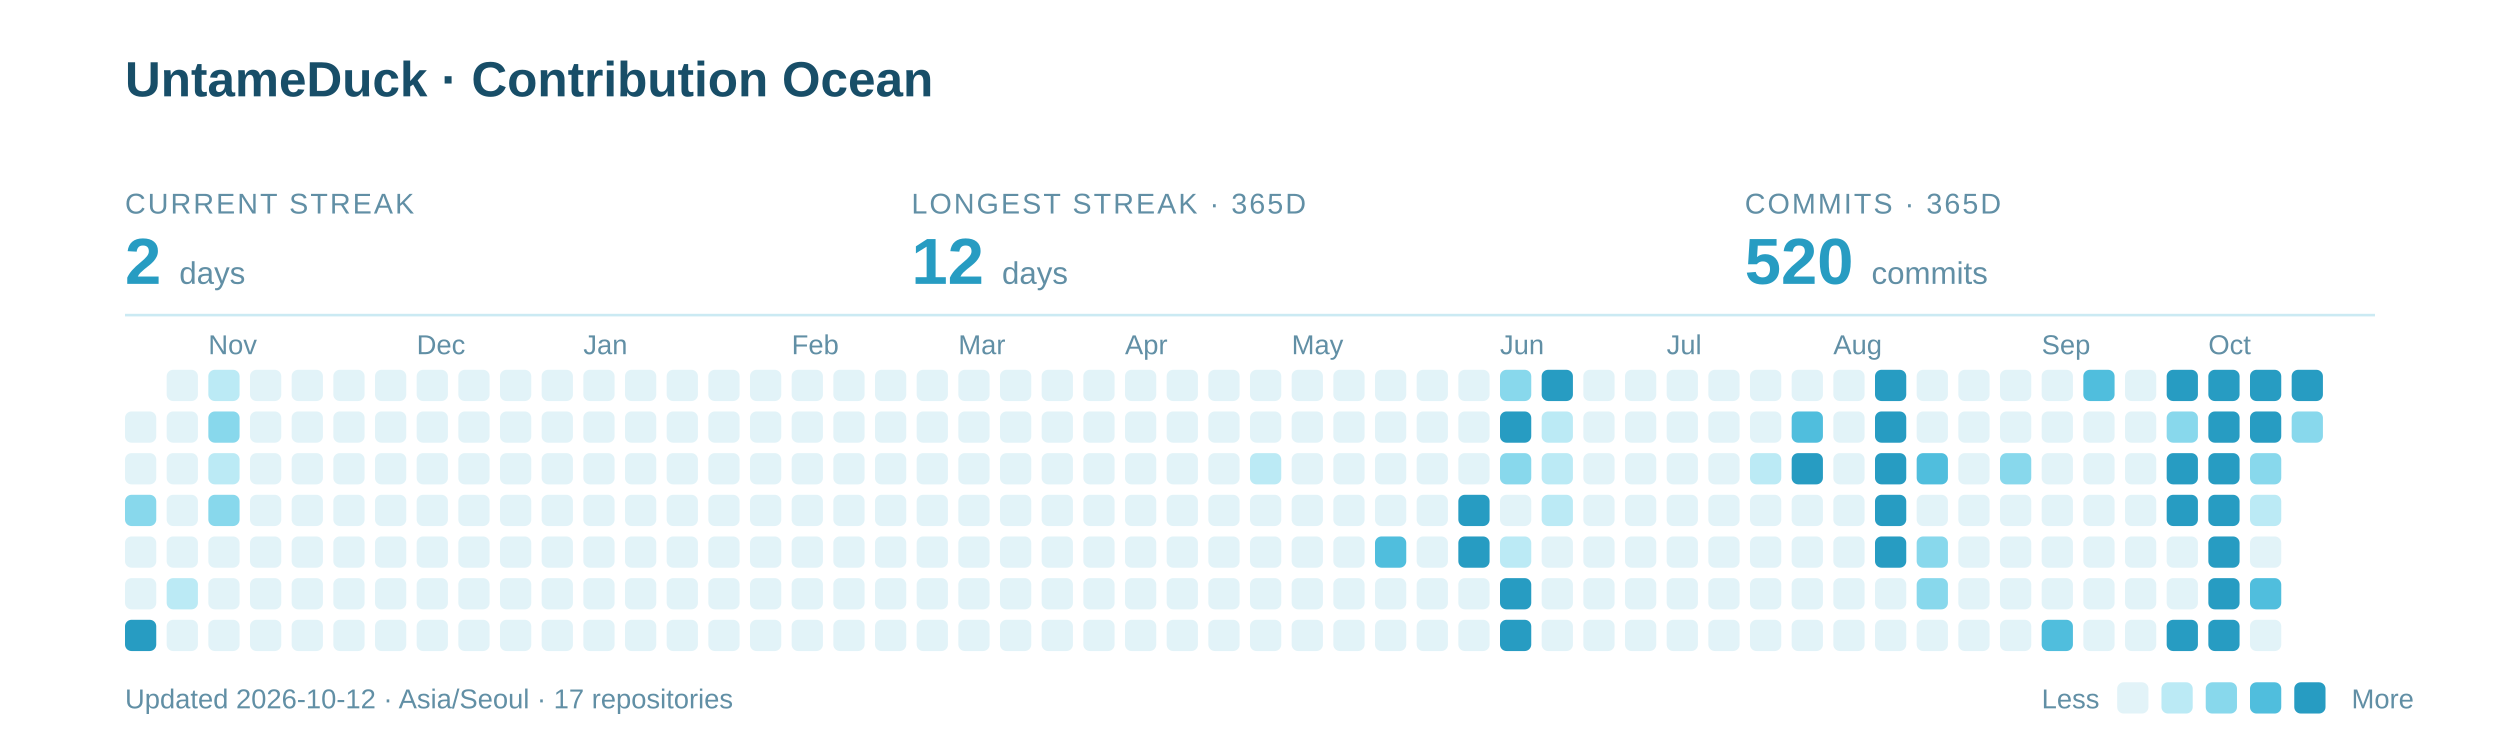
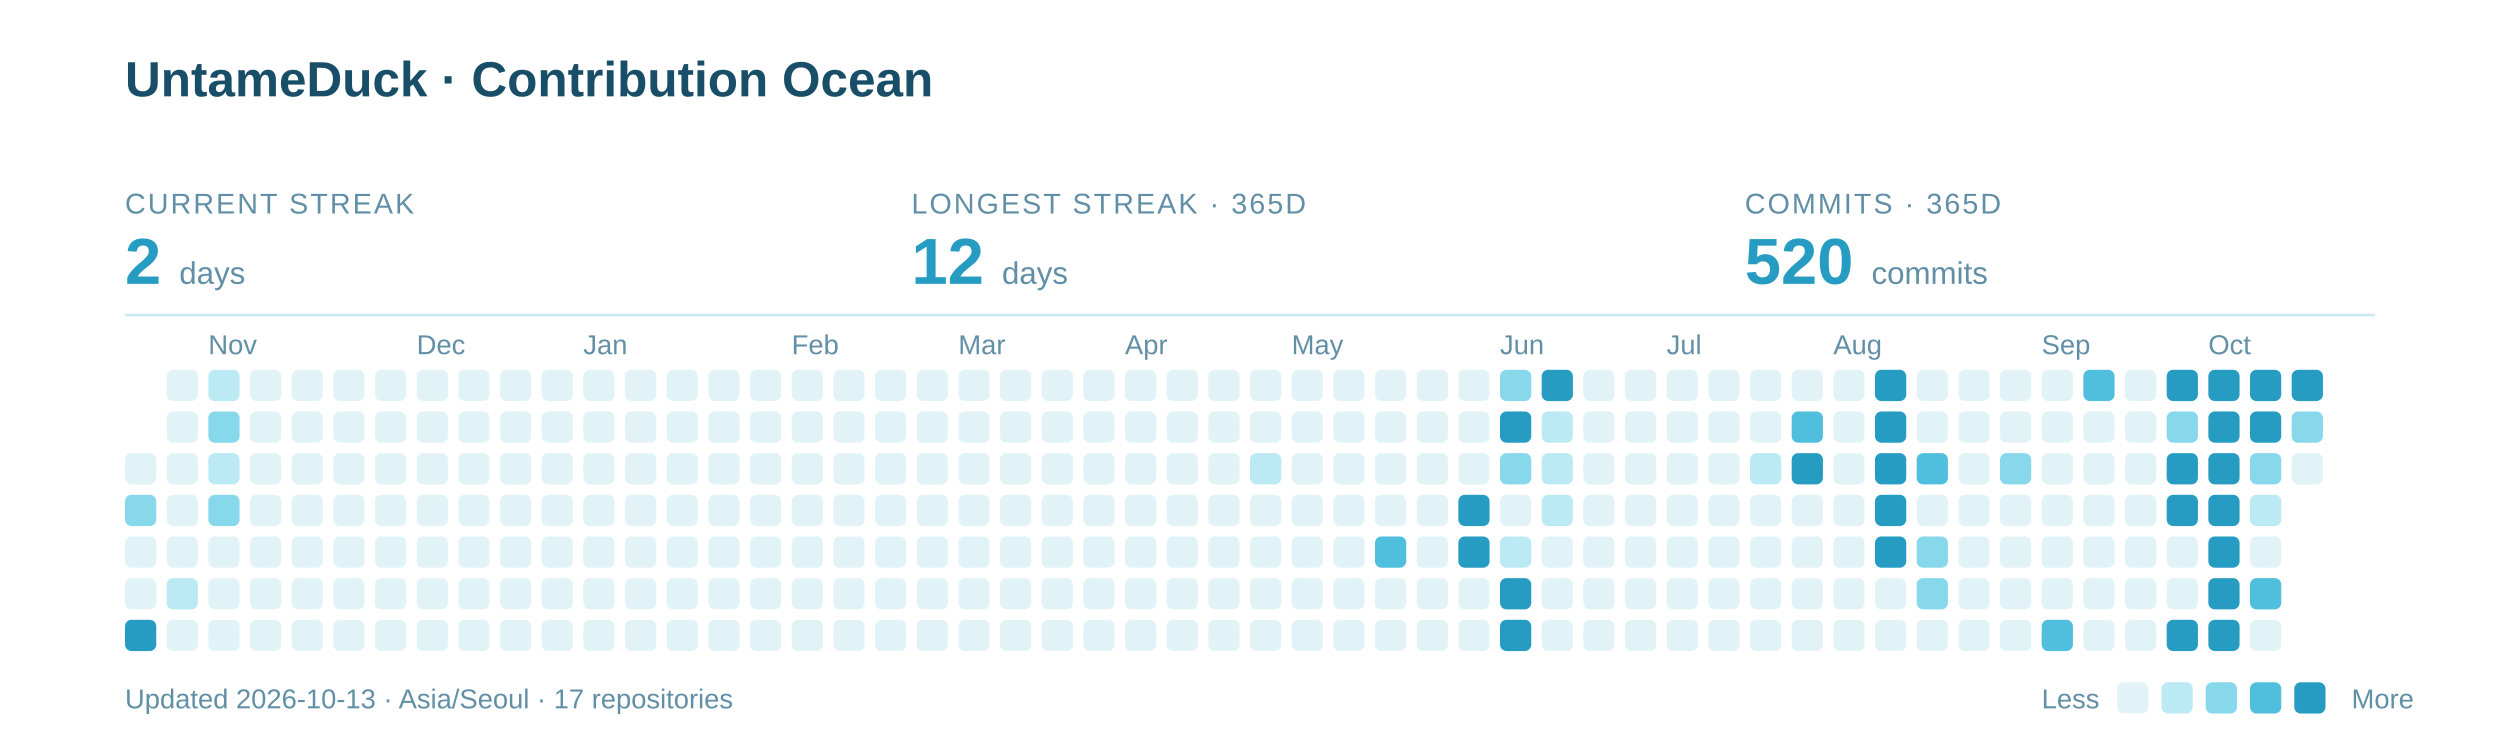
<svg xmlns="http://www.w3.org/2000/svg" width="960" height="285" viewBox="0 0 960 285" role="img" aria-labelledby="title description">
  <text x="48" y="37" font-family="-apple-system,BlinkMacSystemFont,Segoe UI,Arial,sans-serif" font-weight="700" font-size="19" fill="#184E68">UntameDuck · Contribution Ocean</text>
  <text x="48" y="82" font-family="-apple-system,BlinkMacSystemFont,Segoe UI,Arial,sans-serif" font-size="11" letter-spacing="0.8" fill="#618FA5">CURRENT STREAK</text>
  <text x="48" y="109" font-family="-apple-system,BlinkMacSystemFont,Segoe UI,Arial,sans-serif" font-weight="700" font-size="25" fill="#279CC2">2 <tspan font-size="12" font-weight="400" fill="#618FA5">days</tspan>
  </text>
  <text x="350" y="82" font-family="-apple-system,BlinkMacSystemFont,Segoe UI,Arial,sans-serif" font-size="11" letter-spacing="0.8" fill="#618FA5">LONGEST STREAK · 365D</text>
  <text x="350" y="109" font-family="-apple-system,BlinkMacSystemFont,Segoe UI,Arial,sans-serif" font-weight="700" font-size="25" fill="#279CC2">12 <tspan font-size="12" font-weight="400" fill="#618FA5">days</tspan>
  </text>
  <text x="670" y="82" font-family="-apple-system,BlinkMacSystemFont,Segoe UI,Arial,sans-serif" font-size="11" letter-spacing="0.8" fill="#618FA5">COMMITS · 365D</text>
  <text x="670" y="109" font-family="-apple-system,BlinkMacSystemFont,Segoe UI,Arial,sans-serif" font-weight="700" font-size="25" fill="#279CC2">520 <tspan font-size="12" font-weight="400" fill="#618FA5">commits</tspan>
  </text>
  <path d="M48 121H912" stroke="#CBEAF3" />
  <text x="80" y="136" font-family="-apple-system,BlinkMacSystemFont,Segoe UI,Arial,sans-serif" font-size="10.5" fill="#618FA5">Nov</text>
  <text x="160" y="136" font-family="-apple-system,BlinkMacSystemFont,Segoe UI,Arial,sans-serif" font-size="10.5" fill="#618FA5">Dec</text>
  <text x="224" y="136" font-family="-apple-system,BlinkMacSystemFont,Segoe UI,Arial,sans-serif" font-size="10.5" fill="#618FA5">Jan</text>
  <text x="304" y="136" font-family="-apple-system,BlinkMacSystemFont,Segoe UI,Arial,sans-serif" font-size="10.5" fill="#618FA5">Feb</text>
  <text x="368" y="136" font-family="-apple-system,BlinkMacSystemFont,Segoe UI,Arial,sans-serif" font-size="10.5" fill="#618FA5">Mar</text>
  <text x="432" y="136" font-family="-apple-system,BlinkMacSystemFont,Segoe UI,Arial,sans-serif" font-size="10.5" fill="#618FA5">Apr</text>
  <text x="496" y="136" font-family="-apple-system,BlinkMacSystemFont,Segoe UI,Arial,sans-serif" font-size="10.5" fill="#618FA5">May</text>
  <text x="576" y="136" font-family="-apple-system,BlinkMacSystemFont,Segoe UI,Arial,sans-serif" font-size="10.5" fill="#618FA5">Jun</text>
  <text x="640" y="136" font-family="-apple-system,BlinkMacSystemFont,Segoe UI,Arial,sans-serif" font-size="10.5" fill="#618FA5">Jul</text>
  <text x="704" y="136" font-family="-apple-system,BlinkMacSystemFont,Segoe UI,Arial,sans-serif" font-size="10.5" fill="#618FA5">Aug</text>
  <text x="784" y="136" font-family="-apple-system,BlinkMacSystemFont,Segoe UI,Arial,sans-serif" font-size="10.5" fill="#618FA5">Sep</text>
  <text x="848" y="136" font-family="-apple-system,BlinkMacSystemFont,Segoe UI,Arial,sans-serif" font-size="10.5" fill="#618FA5">Oct</text>
-   <rect x="48" y="158" width="12" height="12" rx="2.5" fill="#E2F3F8" />
  <rect x="48" y="174" width="12" height="12" rx="2.5" fill="#E2F3F8" />
  <rect x="48" y="190" width="12" height="12" rx="2.5" fill="#88D8EC" />
  <rect x="48" y="206" width="12" height="12" rx="2.5" fill="#E2F3F8" />
  <rect x="48" y="222" width="12" height="12" rx="2.5" fill="#E2F3F8" />
  <rect x="48" y="238" width="12" height="12" rx="2.5" fill="#279CC2" />
  <rect x="64" y="142" width="12" height="12" rx="2.5" fill="#E2F3F8" />
  <rect x="64" y="158" width="12" height="12" rx="2.5" fill="#E2F3F8" />
  <rect x="64" y="174" width="12" height="12" rx="2.5" fill="#E2F3F8" />
  <rect x="64" y="190" width="12" height="12" rx="2.5" fill="#E2F3F8" />
  <rect x="64" y="206" width="12" height="12" rx="2.5" fill="#E2F3F8" />
  <rect x="64" y="222" width="12" height="12" rx="2.5" fill="#BBEAF5" />
  <rect x="64" y="238" width="12" height="12" rx="2.5" fill="#E2F3F8" />
  <rect x="80" y="142" width="12" height="12" rx="2.5" fill="#BBEAF5" />
  <rect x="80" y="158" width="12" height="12" rx="2.5" fill="#88D8EC" />
  <rect x="80" y="174" width="12" height="12" rx="2.5" fill="#BBEAF5" />
  <rect x="80" y="190" width="12" height="12" rx="2.5" fill="#88D8EC" />
  <rect x="80" y="206" width="12" height="12" rx="2.5" fill="#E2F3F8" />
  <rect x="80" y="222" width="12" height="12" rx="2.5" fill="#E2F3F8" />
  <rect x="80" y="238" width="12" height="12" rx="2.5" fill="#E2F3F8" />
  <rect x="96" y="142" width="12" height="12" rx="2.5" fill="#E2F3F8" />
  <rect x="96" y="158" width="12" height="12" rx="2.5" fill="#E2F3F8" />
  <rect x="96" y="174" width="12" height="12" rx="2.5" fill="#E2F3F8" />
  <rect x="96" y="190" width="12" height="12" rx="2.5" fill="#E2F3F8" />
  <rect x="96" y="206" width="12" height="12" rx="2.5" fill="#E2F3F8" />
  <rect x="96" y="222" width="12" height="12" rx="2.5" fill="#E2F3F8" />
  <rect x="96" y="238" width="12" height="12" rx="2.5" fill="#E2F3F8" />
  <rect x="112" y="142" width="12" height="12" rx="2.5" fill="#E2F3F8" />
  <rect x="112" y="158" width="12" height="12" rx="2.5" fill="#E2F3F8" />
  <rect x="112" y="174" width="12" height="12" rx="2.5" fill="#E2F3F8" />
  <rect x="112" y="190" width="12" height="12" rx="2.5" fill="#E2F3F8" />
  <rect x="112" y="206" width="12" height="12" rx="2.5" fill="#E2F3F8" />
  <rect x="112" y="222" width="12" height="12" rx="2.5" fill="#E2F3F8" />
  <rect x="112" y="238" width="12" height="12" rx="2.5" fill="#E2F3F8" />
  <rect x="128" y="142" width="12" height="12" rx="2.5" fill="#E2F3F8" />
  <rect x="128" y="158" width="12" height="12" rx="2.5" fill="#E2F3F8" />
  <rect x="128" y="174" width="12" height="12" rx="2.5" fill="#E2F3F8" />
  <rect x="128" y="190" width="12" height="12" rx="2.5" fill="#E2F3F8" />
  <rect x="128" y="206" width="12" height="12" rx="2.5" fill="#E2F3F8" />
  <rect x="128" y="222" width="12" height="12" rx="2.5" fill="#E2F3F8" />
  <rect x="128" y="238" width="12" height="12" rx="2.5" fill="#E2F3F8" />
  <rect x="144" y="142" width="12" height="12" rx="2.5" fill="#E2F3F8" />
  <rect x="144" y="158" width="12" height="12" rx="2.5" fill="#E2F3F8" />
  <rect x="144" y="174" width="12" height="12" rx="2.5" fill="#E2F3F8" />
  <rect x="144" y="190" width="12" height="12" rx="2.5" fill="#E2F3F8" />
  <rect x="144" y="206" width="12" height="12" rx="2.5" fill="#E2F3F8" />
  <rect x="144" y="222" width="12" height="12" rx="2.5" fill="#E2F3F8" />
  <rect x="144" y="238" width="12" height="12" rx="2.5" fill="#E2F3F8" />
  <rect x="160" y="142" width="12" height="12" rx="2.5" fill="#E2F3F8" />
  <rect x="160" y="158" width="12" height="12" rx="2.5" fill="#E2F3F8" />
  <rect x="160" y="174" width="12" height="12" rx="2.5" fill="#E2F3F8" />
  <rect x="160" y="190" width="12" height="12" rx="2.5" fill="#E2F3F8" />
  <rect x="160" y="206" width="12" height="12" rx="2.5" fill="#E2F3F8" />
  <rect x="160" y="222" width="12" height="12" rx="2.5" fill="#E2F3F8" />
  <rect x="160" y="238" width="12" height="12" rx="2.5" fill="#E2F3F8" />
  <rect x="176" y="142" width="12" height="12" rx="2.5" fill="#E2F3F8" />
  <rect x="176" y="158" width="12" height="12" rx="2.5" fill="#E2F3F8" />
  <rect x="176" y="174" width="12" height="12" rx="2.5" fill="#E2F3F8" />
  <rect x="176" y="190" width="12" height="12" rx="2.5" fill="#E2F3F8" />
  <rect x="176" y="206" width="12" height="12" rx="2.5" fill="#E2F3F8" />
  <rect x="176" y="222" width="12" height="12" rx="2.5" fill="#E2F3F8" />
  <rect x="176" y="238" width="12" height="12" rx="2.5" fill="#E2F3F8" />
  <rect x="192" y="142" width="12" height="12" rx="2.5" fill="#E2F3F8" />
  <rect x="192" y="158" width="12" height="12" rx="2.5" fill="#E2F3F8" />
  <rect x="192" y="174" width="12" height="12" rx="2.5" fill="#E2F3F8" />
  <rect x="192" y="190" width="12" height="12" rx="2.5" fill="#E2F3F8" />
  <rect x="192" y="206" width="12" height="12" rx="2.5" fill="#E2F3F8" />
  <rect x="192" y="222" width="12" height="12" rx="2.5" fill="#E2F3F8" />
  <rect x="192" y="238" width="12" height="12" rx="2.5" fill="#E2F3F8" />
  <rect x="208" y="142" width="12" height="12" rx="2.5" fill="#E2F3F8" />
  <rect x="208" y="158" width="12" height="12" rx="2.5" fill="#E2F3F8" />
  <rect x="208" y="174" width="12" height="12" rx="2.5" fill="#E2F3F8" />
  <rect x="208" y="190" width="12" height="12" rx="2.5" fill="#E2F3F8" />
  <rect x="208" y="206" width="12" height="12" rx="2.5" fill="#E2F3F8" />
  <rect x="208" y="222" width="12" height="12" rx="2.5" fill="#E2F3F8" />
  <rect x="208" y="238" width="12" height="12" rx="2.5" fill="#E2F3F8" />
  <rect x="224" y="142" width="12" height="12" rx="2.5" fill="#E2F3F8" />
  <rect x="224" y="158" width="12" height="12" rx="2.5" fill="#E2F3F8" />
  <rect x="224" y="174" width="12" height="12" rx="2.5" fill="#E2F3F8" />
  <rect x="224" y="190" width="12" height="12" rx="2.5" fill="#E2F3F8" />
  <rect x="224" y="206" width="12" height="12" rx="2.5" fill="#E2F3F8" />
  <rect x="224" y="222" width="12" height="12" rx="2.5" fill="#E2F3F8" />
  <rect x="224" y="238" width="12" height="12" rx="2.5" fill="#E2F3F8" />
  <rect x="240" y="142" width="12" height="12" rx="2.5" fill="#E2F3F8" />
  <rect x="240" y="158" width="12" height="12" rx="2.5" fill="#E2F3F8" />
  <rect x="240" y="174" width="12" height="12" rx="2.5" fill="#E2F3F8" />
  <rect x="240" y="190" width="12" height="12" rx="2.5" fill="#E2F3F8" />
  <rect x="240" y="206" width="12" height="12" rx="2.5" fill="#E2F3F8" />
  <rect x="240" y="222" width="12" height="12" rx="2.5" fill="#E2F3F8" />
  <rect x="240" y="238" width="12" height="12" rx="2.5" fill="#E2F3F8" />
  <rect x="256" y="142" width="12" height="12" rx="2.5" fill="#E2F3F8" />
  <rect x="256" y="158" width="12" height="12" rx="2.5" fill="#E2F3F8" />
  <rect x="256" y="174" width="12" height="12" rx="2.5" fill="#E2F3F8" />
  <rect x="256" y="190" width="12" height="12" rx="2.5" fill="#E2F3F8" />
  <rect x="256" y="206" width="12" height="12" rx="2.5" fill="#E2F3F8" />
  <rect x="256" y="222" width="12" height="12" rx="2.5" fill="#E2F3F8" />
  <rect x="256" y="238" width="12" height="12" rx="2.5" fill="#E2F3F8" />
  <rect x="272" y="142" width="12" height="12" rx="2.5" fill="#E2F3F8" />
  <rect x="272" y="158" width="12" height="12" rx="2.5" fill="#E2F3F8" />
  <rect x="272" y="174" width="12" height="12" rx="2.5" fill="#E2F3F8" />
  <rect x="272" y="190" width="12" height="12" rx="2.5" fill="#E2F3F8" />
  <rect x="272" y="206" width="12" height="12" rx="2.5" fill="#E2F3F8" />
  <rect x="272" y="222" width="12" height="12" rx="2.5" fill="#E2F3F8" />
  <rect x="272" y="238" width="12" height="12" rx="2.5" fill="#E2F3F8" />
  <rect x="288" y="142" width="12" height="12" rx="2.5" fill="#E2F3F8" />
  <rect x="288" y="158" width="12" height="12" rx="2.5" fill="#E2F3F8" />
  <rect x="288" y="174" width="12" height="12" rx="2.5" fill="#E2F3F8" />
  <rect x="288" y="190" width="12" height="12" rx="2.5" fill="#E2F3F8" />
  <rect x="288" y="206" width="12" height="12" rx="2.5" fill="#E2F3F8" />
  <rect x="288" y="222" width="12" height="12" rx="2.5" fill="#E2F3F8" />
  <rect x="288" y="238" width="12" height="12" rx="2.5" fill="#E2F3F8" />
  <rect x="304" y="142" width="12" height="12" rx="2.5" fill="#E2F3F8" />
  <rect x="304" y="158" width="12" height="12" rx="2.5" fill="#E2F3F8" />
  <rect x="304" y="174" width="12" height="12" rx="2.5" fill="#E2F3F8" />
  <rect x="304" y="190" width="12" height="12" rx="2.5" fill="#E2F3F8" />
  <rect x="304" y="206" width="12" height="12" rx="2.5" fill="#E2F3F8" />
  <rect x="304" y="222" width="12" height="12" rx="2.5" fill="#E2F3F8" />
  <rect x="304" y="238" width="12" height="12" rx="2.5" fill="#E2F3F8" />
  <rect x="320" y="142" width="12" height="12" rx="2.5" fill="#E2F3F8" />
  <rect x="320" y="158" width="12" height="12" rx="2.5" fill="#E2F3F8" />
  <rect x="320" y="174" width="12" height="12" rx="2.5" fill="#E2F3F8" />
  <rect x="320" y="190" width="12" height="12" rx="2.5" fill="#E2F3F8" />
  <rect x="320" y="206" width="12" height="12" rx="2.5" fill="#E2F3F8" />
  <rect x="320" y="222" width="12" height="12" rx="2.5" fill="#E2F3F8" />
  <rect x="320" y="238" width="12" height="12" rx="2.5" fill="#E2F3F8" />
  <rect x="336" y="142" width="12" height="12" rx="2.5" fill="#E2F3F8" />
  <rect x="336" y="158" width="12" height="12" rx="2.5" fill="#E2F3F8" />
  <rect x="336" y="174" width="12" height="12" rx="2.5" fill="#E2F3F8" />
  <rect x="336" y="190" width="12" height="12" rx="2.5" fill="#E2F3F8" />
  <rect x="336" y="206" width="12" height="12" rx="2.5" fill="#E2F3F8" />
  <rect x="336" y="222" width="12" height="12" rx="2.5" fill="#E2F3F8" />
  <rect x="336" y="238" width="12" height="12" rx="2.5" fill="#E2F3F8" />
  <rect x="352" y="142" width="12" height="12" rx="2.5" fill="#E2F3F8" />
  <rect x="352" y="158" width="12" height="12" rx="2.5" fill="#E2F3F8" />
  <rect x="352" y="174" width="12" height="12" rx="2.5" fill="#E2F3F8" />
  <rect x="352" y="190" width="12" height="12" rx="2.5" fill="#E2F3F8" />
  <rect x="352" y="206" width="12" height="12" rx="2.5" fill="#E2F3F8" />
  <rect x="352" y="222" width="12" height="12" rx="2.5" fill="#E2F3F8" />
  <rect x="352" y="238" width="12" height="12" rx="2.5" fill="#E2F3F8" />
  <rect x="368" y="142" width="12" height="12" rx="2.5" fill="#E2F3F8" />
  <rect x="368" y="158" width="12" height="12" rx="2.5" fill="#E2F3F8" />
  <rect x="368" y="174" width="12" height="12" rx="2.5" fill="#E2F3F8" />
  <rect x="368" y="190" width="12" height="12" rx="2.5" fill="#E2F3F8" />
  <rect x="368" y="206" width="12" height="12" rx="2.5" fill="#E2F3F8" />
  <rect x="368" y="222" width="12" height="12" rx="2.5" fill="#E2F3F8" />
  <rect x="368" y="238" width="12" height="12" rx="2.5" fill="#E2F3F8" />
  <rect x="384" y="142" width="12" height="12" rx="2.5" fill="#E2F3F8" />
  <rect x="384" y="158" width="12" height="12" rx="2.5" fill="#E2F3F8" />
  <rect x="384" y="174" width="12" height="12" rx="2.5" fill="#E2F3F8" />
  <rect x="384" y="190" width="12" height="12" rx="2.5" fill="#E2F3F8" />
  <rect x="384" y="206" width="12" height="12" rx="2.5" fill="#E2F3F8" />
  <rect x="384" y="222" width="12" height="12" rx="2.5" fill="#E2F3F8" />
  <rect x="384" y="238" width="12" height="12" rx="2.5" fill="#E2F3F8" />
  <rect x="400" y="142" width="12" height="12" rx="2.5" fill="#E2F3F8" />
  <rect x="400" y="158" width="12" height="12" rx="2.5" fill="#E2F3F8" />
  <rect x="400" y="174" width="12" height="12" rx="2.5" fill="#E2F3F8" />
  <rect x="400" y="190" width="12" height="12" rx="2.5" fill="#E2F3F8" />
  <rect x="400" y="206" width="12" height="12" rx="2.5" fill="#E2F3F8" />
  <rect x="400" y="222" width="12" height="12" rx="2.5" fill="#E2F3F8" />
  <rect x="400" y="238" width="12" height="12" rx="2.5" fill="#E2F3F8" />
  <rect x="416" y="142" width="12" height="12" rx="2.5" fill="#E2F3F8" />
  <rect x="416" y="158" width="12" height="12" rx="2.5" fill="#E2F3F8" />
  <rect x="416" y="174" width="12" height="12" rx="2.5" fill="#E2F3F8" />
  <rect x="416" y="190" width="12" height="12" rx="2.5" fill="#E2F3F8" />
  <rect x="416" y="206" width="12" height="12" rx="2.5" fill="#E2F3F8" />
  <rect x="416" y="222" width="12" height="12" rx="2.5" fill="#E2F3F8" />
  <rect x="416" y="238" width="12" height="12" rx="2.5" fill="#E2F3F8" />
  <rect x="432" y="142" width="12" height="12" rx="2.5" fill="#E2F3F8" />
  <rect x="432" y="158" width="12" height="12" rx="2.5" fill="#E2F3F8" />
  <rect x="432" y="174" width="12" height="12" rx="2.5" fill="#E2F3F8" />
  <rect x="432" y="190" width="12" height="12" rx="2.5" fill="#E2F3F8" />
  <rect x="432" y="206" width="12" height="12" rx="2.5" fill="#E2F3F8" />
  <rect x="432" y="222" width="12" height="12" rx="2.5" fill="#E2F3F8" />
  <rect x="432" y="238" width="12" height="12" rx="2.5" fill="#E2F3F8" />
  <rect x="448" y="142" width="12" height="12" rx="2.5" fill="#E2F3F8" />
  <rect x="448" y="158" width="12" height="12" rx="2.5" fill="#E2F3F8" />
  <rect x="448" y="174" width="12" height="12" rx="2.5" fill="#E2F3F8" />
  <rect x="448" y="190" width="12" height="12" rx="2.5" fill="#E2F3F8" />
  <rect x="448" y="206" width="12" height="12" rx="2.5" fill="#E2F3F8" />
  <rect x="448" y="222" width="12" height="12" rx="2.5" fill="#E2F3F8" />
  <rect x="448" y="238" width="12" height="12" rx="2.5" fill="#E2F3F8" />
  <rect x="464" y="142" width="12" height="12" rx="2.5" fill="#E2F3F8" />
  <rect x="464" y="158" width="12" height="12" rx="2.5" fill="#E2F3F8" />
  <rect x="464" y="174" width="12" height="12" rx="2.5" fill="#E2F3F8" />
  <rect x="464" y="190" width="12" height="12" rx="2.5" fill="#E2F3F8" />
  <rect x="464" y="206" width="12" height="12" rx="2.5" fill="#E2F3F8" />
  <rect x="464" y="222" width="12" height="12" rx="2.5" fill="#E2F3F8" />
  <rect x="464" y="238" width="12" height="12" rx="2.5" fill="#E2F3F8" />
  <rect x="480" y="142" width="12" height="12" rx="2.5" fill="#E2F3F8" />
  <rect x="480" y="158" width="12" height="12" rx="2.5" fill="#E2F3F8" />
  <rect x="480" y="174" width="12" height="12" rx="2.5" fill="#BBEAF5" />
  <rect x="480" y="190" width="12" height="12" rx="2.5" fill="#E2F3F8" />
  <rect x="480" y="206" width="12" height="12" rx="2.5" fill="#E2F3F8" />
  <rect x="480" y="222" width="12" height="12" rx="2.5" fill="#E2F3F8" />
  <rect x="480" y="238" width="12" height="12" rx="2.5" fill="#E2F3F8" />
  <rect x="496" y="142" width="12" height="12" rx="2.5" fill="#E2F3F8" />
  <rect x="496" y="158" width="12" height="12" rx="2.5" fill="#E2F3F8" />
  <rect x="496" y="174" width="12" height="12" rx="2.5" fill="#E2F3F8" />
  <rect x="496" y="190" width="12" height="12" rx="2.5" fill="#E2F3F8" />
  <rect x="496" y="206" width="12" height="12" rx="2.5" fill="#E2F3F8" />
  <rect x="496" y="222" width="12" height="12" rx="2.5" fill="#E2F3F8" />
  <rect x="496" y="238" width="12" height="12" rx="2.5" fill="#E2F3F8" />
  <rect x="512" y="142" width="12" height="12" rx="2.5" fill="#E2F3F8" />
  <rect x="512" y="158" width="12" height="12" rx="2.5" fill="#E2F3F8" />
  <rect x="512" y="174" width="12" height="12" rx="2.5" fill="#E2F3F8" />
  <rect x="512" y="190" width="12" height="12" rx="2.5" fill="#E2F3F8" />
  <rect x="512" y="206" width="12" height="12" rx="2.5" fill="#E2F3F8" />
  <rect x="512" y="222" width="12" height="12" rx="2.5" fill="#E2F3F8" />
  <rect x="512" y="238" width="12" height="12" rx="2.5" fill="#E2F3F8" />
  <rect x="528" y="142" width="12" height="12" rx="2.5" fill="#E2F3F8" />
  <rect x="528" y="158" width="12" height="12" rx="2.5" fill="#E2F3F8" />
  <rect x="528" y="174" width="12" height="12" rx="2.5" fill="#E2F3F8" />
  <rect x="528" y="190" width="12" height="12" rx="2.5" fill="#E2F3F8" />
  <rect x="528" y="206" width="12" height="12" rx="2.5" fill="#50BEDD" />
  <rect x="528" y="222" width="12" height="12" rx="2.5" fill="#E2F3F8" />
  <rect x="528" y="238" width="12" height="12" rx="2.5" fill="#E2F3F8" />
  <rect x="544" y="142" width="12" height="12" rx="2.5" fill="#E2F3F8" />
  <rect x="544" y="158" width="12" height="12" rx="2.5" fill="#E2F3F8" />
  <rect x="544" y="174" width="12" height="12" rx="2.5" fill="#E2F3F8" />
  <rect x="544" y="190" width="12" height="12" rx="2.5" fill="#E2F3F8" />
  <rect x="544" y="206" width="12" height="12" rx="2.5" fill="#E2F3F8" />
  <rect x="544" y="222" width="12" height="12" rx="2.5" fill="#E2F3F8" />
  <rect x="544" y="238" width="12" height="12" rx="2.5" fill="#E2F3F8" />
  <rect x="560" y="142" width="12" height="12" rx="2.5" fill="#E2F3F8" />
  <rect x="560" y="158" width="12" height="12" rx="2.5" fill="#E2F3F8" />
  <rect x="560" y="174" width="12" height="12" rx="2.5" fill="#E2F3F8" />
  <rect x="560" y="190" width="12" height="12" rx="2.5" fill="#279CC2" />
  <rect x="560" y="206" width="12" height="12" rx="2.5" fill="#279CC2" />
  <rect x="560" y="222" width="12" height="12" rx="2.5" fill="#E2F3F8" />
  <rect x="560" y="238" width="12" height="12" rx="2.5" fill="#E2F3F8" />
  <rect x="576" y="142" width="12" height="12" rx="2.5" fill="#88D8EC" />
  <rect x="576" y="158" width="12" height="12" rx="2.5" fill="#279CC2" />
  <rect x="576" y="174" width="12" height="12" rx="2.5" fill="#88D8EC" />
  <rect x="576" y="190" width="12" height="12" rx="2.5" fill="#E2F3F8" />
  <rect x="576" y="206" width="12" height="12" rx="2.5" fill="#BBEAF5" />
  <rect x="576" y="222" width="12" height="12" rx="2.5" fill="#279CC2" />
  <rect x="576" y="238" width="12" height="12" rx="2.5" fill="#279CC2" />
  <rect x="592" y="142" width="12" height="12" rx="2.5" fill="#279CC2" />
  <rect x="592" y="158" width="12" height="12" rx="2.5" fill="#BBEAF5" />
  <rect x="592" y="174" width="12" height="12" rx="2.5" fill="#BBEAF5" />
  <rect x="592" y="190" width="12" height="12" rx="2.5" fill="#BBEAF5" />
  <rect x="592" y="206" width="12" height="12" rx="2.5" fill="#E2F3F8" />
  <rect x="592" y="222" width="12" height="12" rx="2.5" fill="#E2F3F8" />
  <rect x="592" y="238" width="12" height="12" rx="2.5" fill="#E2F3F8" />
  <rect x="608" y="142" width="12" height="12" rx="2.5" fill="#E2F3F8" />
  <rect x="608" y="158" width="12" height="12" rx="2.5" fill="#E2F3F8" />
  <rect x="608" y="174" width="12" height="12" rx="2.5" fill="#E2F3F8" />
  <rect x="608" y="190" width="12" height="12" rx="2.5" fill="#E2F3F8" />
  <rect x="608" y="206" width="12" height="12" rx="2.5" fill="#E2F3F8" />
  <rect x="608" y="222" width="12" height="12" rx="2.5" fill="#E2F3F8" />
  <rect x="608" y="238" width="12" height="12" rx="2.5" fill="#E2F3F8" />
  <rect x="624" y="142" width="12" height="12" rx="2.5" fill="#E2F3F8" />
  <rect x="624" y="158" width="12" height="12" rx="2.5" fill="#E2F3F8" />
  <rect x="624" y="174" width="12" height="12" rx="2.5" fill="#E2F3F8" />
  <rect x="624" y="190" width="12" height="12" rx="2.5" fill="#E2F3F8" />
  <rect x="624" y="206" width="12" height="12" rx="2.5" fill="#E2F3F8" />
  <rect x="624" y="222" width="12" height="12" rx="2.5" fill="#E2F3F8" />
  <rect x="624" y="238" width="12" height="12" rx="2.5" fill="#E2F3F8" />
  <rect x="640" y="142" width="12" height="12" rx="2.5" fill="#E2F3F8" />
  <rect x="640" y="158" width="12" height="12" rx="2.5" fill="#E2F3F8" />
  <rect x="640" y="174" width="12" height="12" rx="2.5" fill="#E2F3F8" />
  <rect x="640" y="190" width="12" height="12" rx="2.5" fill="#E2F3F8" />
  <rect x="640" y="206" width="12" height="12" rx="2.5" fill="#E2F3F8" />
  <rect x="640" y="222" width="12" height="12" rx="2.5" fill="#E2F3F8" />
  <rect x="640" y="238" width="12" height="12" rx="2.5" fill="#E2F3F8" />
  <rect x="656" y="142" width="12" height="12" rx="2.5" fill="#E2F3F8" />
  <rect x="656" y="158" width="12" height="12" rx="2.5" fill="#E2F3F8" />
  <rect x="656" y="174" width="12" height="12" rx="2.5" fill="#E2F3F8" />
  <rect x="656" y="190" width="12" height="12" rx="2.5" fill="#E2F3F8" />
  <rect x="656" y="206" width="12" height="12" rx="2.5" fill="#E2F3F8" />
  <rect x="656" y="222" width="12" height="12" rx="2.5" fill="#E2F3F8" />
  <rect x="656" y="238" width="12" height="12" rx="2.5" fill="#E2F3F8" />
  <rect x="672" y="142" width="12" height="12" rx="2.5" fill="#E2F3F8" />
  <rect x="672" y="158" width="12" height="12" rx="2.5" fill="#E2F3F8" />
  <rect x="672" y="174" width="12" height="12" rx="2.5" fill="#BBEAF5" />
  <rect x="672" y="190" width="12" height="12" rx="2.5" fill="#E2F3F8" />
  <rect x="672" y="206" width="12" height="12" rx="2.5" fill="#E2F3F8" />
  <rect x="672" y="222" width="12" height="12" rx="2.5" fill="#E2F3F8" />
  <rect x="672" y="238" width="12" height="12" rx="2.5" fill="#E2F3F8" />
  <rect x="688" y="142" width="12" height="12" rx="2.5" fill="#E2F3F8" />
  <rect x="688" y="158" width="12" height="12" rx="2.5" fill="#50BEDD" />
  <rect x="688" y="174" width="12" height="12" rx="2.5" fill="#279CC2" />
  <rect x="688" y="190" width="12" height="12" rx="2.5" fill="#E2F3F8" />
  <rect x="688" y="206" width="12" height="12" rx="2.5" fill="#E2F3F8" />
  <rect x="688" y="222" width="12" height="12" rx="2.5" fill="#E2F3F8" />
  <rect x="688" y="238" width="12" height="12" rx="2.5" fill="#E2F3F8" />
  <rect x="704" y="142" width="12" height="12" rx="2.5" fill="#E2F3F8" />
  <rect x="704" y="158" width="12" height="12" rx="2.5" fill="#E2F3F8" />
  <rect x="704" y="174" width="12" height="12" rx="2.5" fill="#E2F3F8" />
  <rect x="704" y="190" width="12" height="12" rx="2.5" fill="#E2F3F8" />
  <rect x="704" y="206" width="12" height="12" rx="2.5" fill="#E2F3F8" />
  <rect x="704" y="222" width="12" height="12" rx="2.5" fill="#E2F3F8" />
  <rect x="704" y="238" width="12" height="12" rx="2.5" fill="#E2F3F8" />
  <rect x="720" y="142" width="12" height="12" rx="2.5" fill="#279CC2" />
  <rect x="720" y="158" width="12" height="12" rx="2.5" fill="#279CC2" />
  <rect x="720" y="174" width="12" height="12" rx="2.5" fill="#279CC2" />
  <rect x="720" y="190" width="12" height="12" rx="2.5" fill="#279CC2" />
  <rect x="720" y="206" width="12" height="12" rx="2.5" fill="#279CC2" />
  <rect x="720" y="222" width="12" height="12" rx="2.5" fill="#E2F3F8" />
  <rect x="720" y="238" width="12" height="12" rx="2.5" fill="#E2F3F8" />
  <rect x="736" y="142" width="12" height="12" rx="2.5" fill="#E2F3F8" />
  <rect x="736" y="158" width="12" height="12" rx="2.5" fill="#E2F3F8" />
  <rect x="736" y="174" width="12" height="12" rx="2.5" fill="#50BEDD" />
  <rect x="736" y="190" width="12" height="12" rx="2.5" fill="#E2F3F8" />
  <rect x="736" y="206" width="12" height="12" rx="2.5" fill="#88D8EC" />
  <rect x="736" y="222" width="12" height="12" rx="2.5" fill="#88D8EC" />
  <rect x="736" y="238" width="12" height="12" rx="2.5" fill="#E2F3F8" />
  <rect x="752" y="142" width="12" height="12" rx="2.5" fill="#E2F3F8" />
  <rect x="752" y="158" width="12" height="12" rx="2.5" fill="#E2F3F8" />
  <rect x="752" y="174" width="12" height="12" rx="2.5" fill="#E2F3F8" />
  <rect x="752" y="190" width="12" height="12" rx="2.5" fill="#E2F3F8" />
  <rect x="752" y="206" width="12" height="12" rx="2.5" fill="#E2F3F8" />
  <rect x="752" y="222" width="12" height="12" rx="2.5" fill="#E2F3F8" />
  <rect x="752" y="238" width="12" height="12" rx="2.5" fill="#E2F3F8" />
  <rect x="768" y="142" width="12" height="12" rx="2.5" fill="#E2F3F8" />
  <rect x="768" y="158" width="12" height="12" rx="2.5" fill="#E2F3F8" />
  <rect x="768" y="174" width="12" height="12" rx="2.5" fill="#88D8EC" />
  <rect x="768" y="190" width="12" height="12" rx="2.5" fill="#E2F3F8" />
  <rect x="768" y="206" width="12" height="12" rx="2.5" fill="#E2F3F8" />
  <rect x="768" y="222" width="12" height="12" rx="2.5" fill="#E2F3F8" />
  <rect x="768" y="238" width="12" height="12" rx="2.5" fill="#E2F3F8" />
  <rect x="784" y="142" width="12" height="12" rx="2.5" fill="#E2F3F8" />
  <rect x="784" y="158" width="12" height="12" rx="2.5" fill="#E2F3F8" />
  <rect x="784" y="174" width="12" height="12" rx="2.5" fill="#E2F3F8" />
  <rect x="784" y="190" width="12" height="12" rx="2.5" fill="#E2F3F8" />
  <rect x="784" y="206" width="12" height="12" rx="2.5" fill="#E2F3F8" />
  <rect x="784" y="222" width="12" height="12" rx="2.5" fill="#E2F3F8" />
  <rect x="784" y="238" width="12" height="12" rx="2.5" fill="#50BEDD" />
  <rect x="800" y="142" width="12" height="12" rx="2.5" fill="#50BEDD" />
  <rect x="800" y="158" width="12" height="12" rx="2.5" fill="#E2F3F8" />
  <rect x="800" y="174" width="12" height="12" rx="2.5" fill="#E2F3F8" />
  <rect x="800" y="190" width="12" height="12" rx="2.5" fill="#E2F3F8" />
  <rect x="800" y="206" width="12" height="12" rx="2.5" fill="#E2F3F8" />
  <rect x="800" y="222" width="12" height="12" rx="2.5" fill="#E2F3F8" />
  <rect x="800" y="238" width="12" height="12" rx="2.5" fill="#E2F3F8" />
  <rect x="816" y="142" width="12" height="12" rx="2.5" fill="#E2F3F8" />
  <rect x="816" y="158" width="12" height="12" rx="2.5" fill="#E2F3F8" />
  <rect x="816" y="174" width="12" height="12" rx="2.5" fill="#E2F3F8" />
  <rect x="816" y="190" width="12" height="12" rx="2.5" fill="#E2F3F8" />
  <rect x="816" y="206" width="12" height="12" rx="2.5" fill="#E2F3F8" />
  <rect x="816" y="222" width="12" height="12" rx="2.5" fill="#E2F3F8" />
  <rect x="816" y="238" width="12" height="12" rx="2.5" fill="#E2F3F8" />
  <rect x="832" y="142" width="12" height="12" rx="2.5" fill="#279CC2" />
  <rect x="832" y="158" width="12" height="12" rx="2.5" fill="#88D8EC" />
  <rect x="832" y="174" width="12" height="12" rx="2.5" fill="#279CC2" />
  <rect x="832" y="190" width="12" height="12" rx="2.5" fill="#279CC2" />
  <rect x="832" y="206" width="12" height="12" rx="2.5" fill="#E2F3F8" />
  <rect x="832" y="222" width="12" height="12" rx="2.5" fill="#E2F3F8" />
  <rect x="832" y="238" width="12" height="12" rx="2.5" fill="#279CC2" />
  <rect x="848" y="142" width="12" height="12" rx="2.5" fill="#279CC2" />
  <rect x="848" y="158" width="12" height="12" rx="2.5" fill="#279CC2" />
  <rect x="848" y="174" width="12" height="12" rx="2.5" fill="#279CC2" />
  <rect x="848" y="190" width="12" height="12" rx="2.5" fill="#279CC2" />
  <rect x="848" y="206" width="12" height="12" rx="2.5" fill="#279CC2" />
  <rect x="848" y="222" width="12" height="12" rx="2.5" fill="#279CC2" />
  <rect x="848" y="238" width="12" height="12" rx="2.5" fill="#279CC2" />
  <rect x="864" y="142" width="12" height="12" rx="2.5" fill="#279CC2" />
  <rect x="864" y="158" width="12" height="12" rx="2.5" fill="#279CC2" />
  <rect x="864" y="174" width="12" height="12" rx="2.5" fill="#88D8EC" />
  <rect x="864" y="190" width="12" height="12" rx="2.5" fill="#BBEAF5" />
  <rect x="864" y="206" width="12" height="12" rx="2.5" fill="#E2F3F8" />
  <rect x="864" y="222" width="12" height="12" rx="2.5" fill="#50BEDD" />
  <rect x="864" y="238" width="12" height="12" rx="2.5" fill="#E2F3F8" />
  <rect x="880" y="142" width="12" height="12" rx="2.5" fill="#279CC2" />
  <rect x="880" y="158" width="12" height="12" rx="2.5" fill="#88D8EC" />
-   <text x="48" y="272" font-family="-apple-system,BlinkMacSystemFont,Segoe UI,Arial,sans-serif" font-size="10.5" fill="#618FA5">Updated 2026-10-12 · Asia/Seoul · 17 repositories</text>
+   <rect x="880" y="174" width="12" height="12" rx="2.5" fill="#E2F3F8" />
+   <text x="48" y="272" font-family="-apple-system,BlinkMacSystemFont,Segoe UI,Arial,sans-serif" font-size="10.5" fill="#618FA5">Updated 2026-10-13 · Asia/Seoul · 17 repositories</text>
  <text x="784" y="272" font-family="-apple-system,BlinkMacSystemFont,Segoe UI,Arial,sans-serif" font-size="10.5" fill="#618FA5">Less</text>
  <rect x="813" y="262" width="12" height="12" rx="2.5" fill="#E2F3F8" />
  <rect x="830" y="262" width="12" height="12" rx="2.5" fill="#BBEAF5" />
  <rect x="847" y="262" width="12" height="12" rx="2.5" fill="#88D8EC" />
  <rect x="864" y="262" width="12" height="12" rx="2.5" fill="#50BEDD" />
  <rect x="881" y="262" width="12" height="12" rx="2.5" fill="#279CC2" />
  <text x="903" y="272" font-family="-apple-system,BlinkMacSystemFont,Segoe UI,Arial,sans-serif" font-size="10.5" fill="#618FA5">More</text>
</svg>
